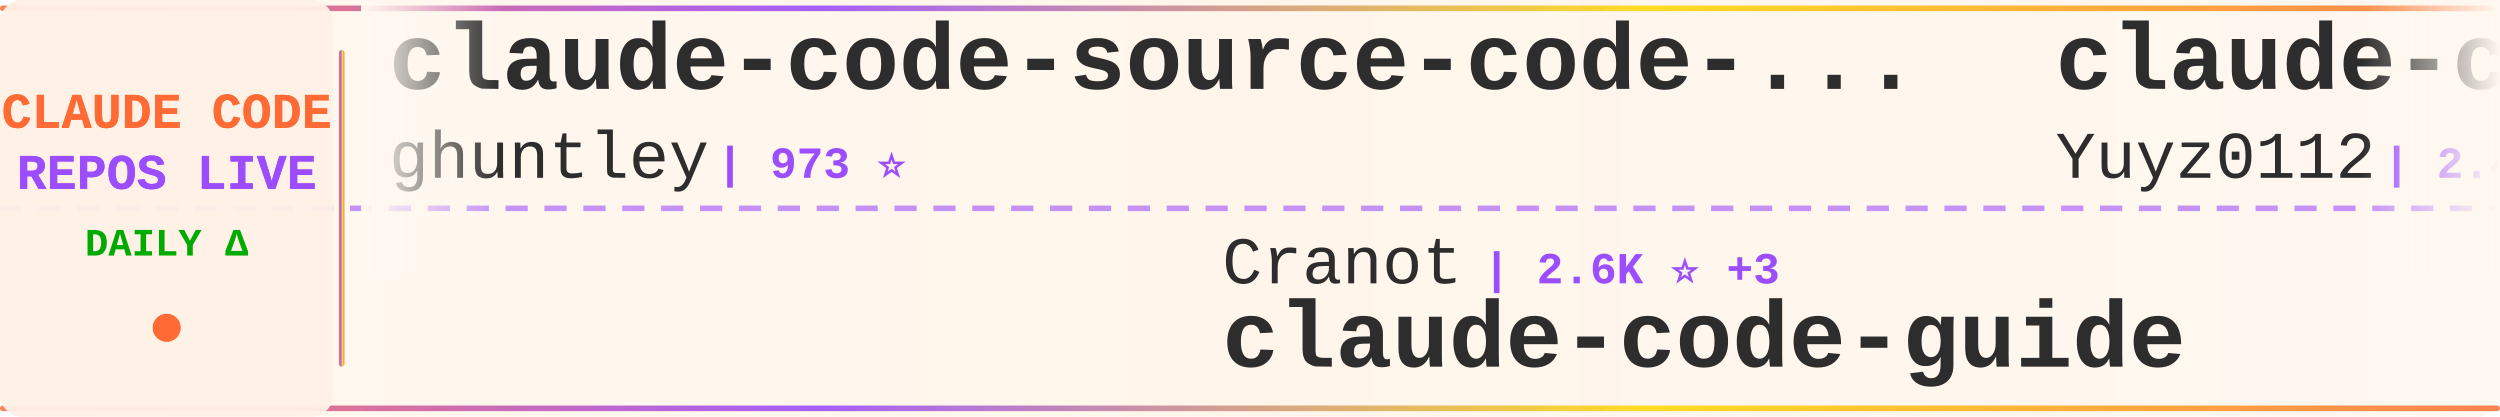
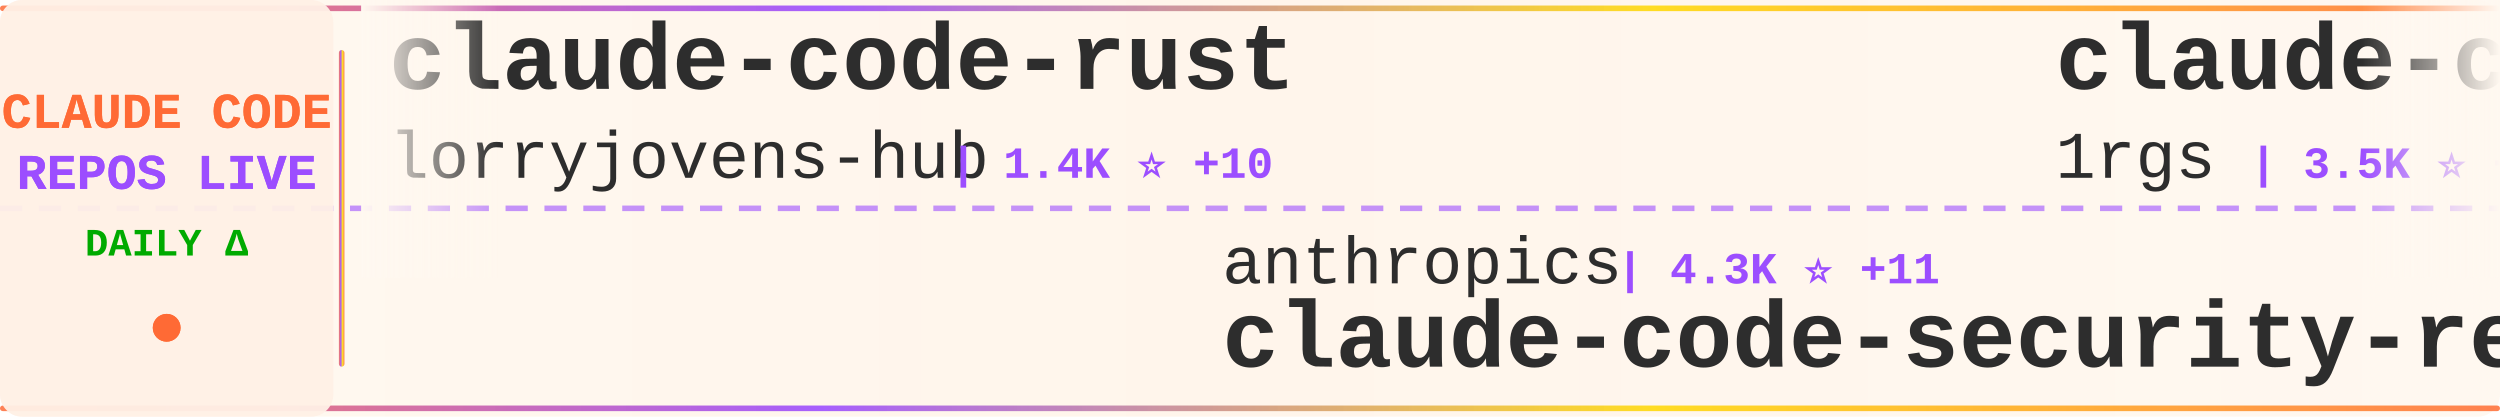
<svg xmlns="http://www.w3.org/2000/svg" width="900" height="150">
  <defs>
    <linearGradient id="tickerBg" x1="0%" y1="0%" x2="100%" y2="0%">
      <stop offset="0%" style="stop-color:#fff8f0;stop-opacity:0.98" />
      <stop offset="50%" style="stop-color:#fff5eb;stop-opacity:1" />
      <stop offset="100%" style="stop-color:#fff8f0;stop-opacity:0.98" />
    </linearGradient>
    <linearGradient id="borderGrad" x1="0%" y1="0%" x2="100%" y2="0%">
      <stop offset="0%" style="stop-color:#FF6B35;stop-opacity:0.85">
        <animate attributeName="stop-opacity" values="0.85;1;0.85" dur="2s" repeatCount="indefinite" />
      </stop>
      <stop offset="33%" style="stop-color:#9C4EFF;stop-opacity:0.9">
        <animate attributeName="stop-opacity" values="0.9;1;0.9" dur="2.2s" repeatCount="indefinite" />
      </stop>
      <stop offset="66%" style="stop-color:#FFD700;stop-opacity:0.85">
        <animate attributeName="stop-opacity" values="0.85;1;0.85" dur="1.8s" repeatCount="indefinite" />
      </stop>
      <stop offset="100%" style="stop-color:#FF6B35;stop-opacity:0.85">
        <animate attributeName="stop-opacity" values="0.85;1;0.85" dur="2s" repeatCount="indefinite" />
      </stop>
    </linearGradient>
    <filter id="textGlow">
      <feGaussianBlur stdDeviation="0.15" result="coloredBlur" />
      <feMerge>
        <feMergeNode in="coloredBlur" />
        <feMergeNode in="SourceGraphic" />
      </feMerge>
    </filter>
    <filter id="metricGlow">
      <feGaussianBlur stdDeviation="0.2" result="coloredBlur" />
      <feMerge>
        <feMergeNode in="coloredBlur" />
        <feMergeNode in="SourceGraphic" />
      </feMerge>
    </filter>
    <linearGradient id="leftFade" x1="0%" y1="0%" x2="100%" y2="0%">
      <stop offset="0%" style="stop-color:#fff8f0;stop-opacity:1" />
      <stop offset="100%" style="stop-color:#fff8f0;stop-opacity:0" />
    </linearGradient>
    <linearGradient id="rightFade" x1="0%" y1="0%" x2="100%" y2="0%">
      <stop offset="0%" style="stop-color:#fff8f0;stop-opacity:0" />
      <stop offset="100%" style="stop-color:#fff8f0;stop-opacity:1" />
    </linearGradient>
  </defs>
  <rect width="900" height="150" fill="url(#tickerBg)" rx="8" />
  <rect x="0" y="2" width="900" height="2" fill="url(#borderGrad)" rx="1" />
  <rect x="0" y="146" width="900" height="2" fill="url(#borderGrad)" rx="1" />
  <line x1="0" y1="75" x2="900" y2="75" stroke="#9C4EFF" stroke-width="2" stroke-dasharray="8 6" opacity="0.6" />
  <rect x="0" y="0" width="120" height="150" fill="#fff0e6" opacity="0.95" rx="8" />
  <text x="60" y="46" font-family="'Courier New', monospace" font-size="18" font-weight="bold" fill="#FF6B35" text-anchor="middle" filter="url(#textGlow)">
    CLAUDE CODE
  </text>
  <text x="60" y="68" font-family="'Courier New', monospace" font-size="18" font-weight="bold" fill="#9C4EFF" text-anchor="middle" filter="url(#textGlow)">
    REPOS LIVE
  </text>
  <text x="60" y="92" font-family="'Courier New', monospace" font-size="14" font-weight="bold" fill="#00aa00" text-anchor="middle">
    DAILY Δ
  </text>
  <circle cx="60" cy="118" r="5" fill="#FF6B35" filter="url(#metricGlow)">
    <animate attributeName="r" values="4;6;4" dur="1.5s" repeatCount="indefinite" />
    <animate attributeName="opacity" values="0.6;1;0.6" dur="1.5s" repeatCount="indefinite" />
  </circle>
  <rect x="122" y="18" width="2" height="114" fill="url(#borderGrad)" rx="1" />
  <clipPath id="tickerClip">
    <rect x="130" y="0" width="770" height="150" />
  </clipPath>
  <g clip-path="url(#tickerClip)">
    <g id="tickerItems">
      <animateTransform attributeName="transform" attributeType="XML" type="translate" from="0 0" to="-3000 0" dur="54s" repeatCount="indefinite" />
      <g transform="translate(0, 0)">
-         <text x="140" y="32" font-family="'Courier New', monospace" font-size="34" font-weight="bold" fill="#2d2d2d">claude-code-source-code-...</text>
-         <text x="140" y="64" font-family="'Courier New', monospace" font-size="24" font-weight="normal" fill="#2d2d2d" opacity="1.0">ghuntley</text>
-         <text x="258" y="64" font-family="'Courier New', monospace" font-size="16" font-weight="bold" fill="#9C4EFF"> | 973 ⭐</text>
+         <text x="140" y="32" font-family="'Courier New', monospace" font-size="34" font-weight="bold" fill="#2d2d2d">claude-code-rust</text>
+         <text x="140" y="64" font-family="'Courier New', monospace" font-size="24" font-weight="normal" fill="#2d2d2d" opacity="1.0">lorryjovens-hub</text>
+         <text x="342" y="64" font-family="'Courier New', monospace" font-size="16" font-weight="bold" fill="#9C4EFF"> | 1.4K ⭐ +10</text>
      </g>
      <g transform="translate(300, 0)">
-         <text x="140" y="102" font-family="'Courier New', monospace" font-size="24" font-weight="normal" fill="#2d2d2d" opacity="1.0">Cranot</text>
-         <text x="234" y="102" font-family="'Courier New', monospace" font-size="16" font-weight="bold" fill="#9C4EFF"> | 2.6K ⭐ +3</text>
+         <text x="140" y="102" font-family="'Courier New', monospace" font-size="24" font-weight="normal" fill="#2d2d2d" opacity="1.0">anthropics</text>
+         <text x="282" y="102" font-family="'Courier New', monospace" font-size="16" font-weight="bold" fill="#9C4EFF"> | 4.3K ⭐ +11</text>
+         <text x="140" y="132" font-family="'Courier New', monospace" font-size="34" font-weight="bold" fill="#2d2d2d">claude-code-security-rev...</text>
+       </g>
+       <g transform="translate(600, 0)">
+         <text x="140" y="32" font-family="'Courier New', monospace" font-size="34" font-weight="bold" fill="#2d2d2d">claude-code-proxy</text>
+         <text x="140" y="64" font-family="'Courier New', monospace" font-size="24" font-weight="normal" fill="#2d2d2d" opacity="1.0">1rgs</text>
+         <text x="210" y="64" font-family="'Courier New', monospace" font-size="16" font-weight="bold" fill="#9C4EFF"> | 3.5K ⭐ +5</text>
+       </g>
+       <g transform="translate(900, 0)">
+         <text x="140" y="102" font-family="'Courier New', monospace" font-size="24" font-weight="normal" fill="#2d2d2d" opacity="1.0">FlorianBruniaux</text>
+         <text x="342" y="102" font-family="'Courier New', monospace" font-size="16" font-weight="bold" fill="#9C4EFF"> | 3.8K ⭐ +41</text>
+         <text x="140" y="132" font-family="'Courier New', monospace" font-size="34" font-weight="bold" fill="#2d2d2d">claude-code-ultimate-gui...</text>
+       </g>
+       <g transform="translate(1200, 0)">
+         <text x="140" y="32" font-family="'Courier New', monospace" font-size="34" font-weight="bold" fill="#2d2d2d">claude-code-source</text>
+         <text x="140" y="64" font-family="'Courier New', monospace" font-size="24" font-weight="normal" fill="#2d2d2d" opacity="1.0">hangsman</text>
+         <text x="258" y="64" font-family="'Courier New', monospace" font-size="16" font-weight="bold" fill="#9C4EFF"> | 757 ⭐ +1</text>
+       </g>
+       <g transform="translate(1500, 0)">
+         <text x="140" y="102" font-family="'Courier New', monospace" font-size="24" font-weight="normal" fill="#2d2d2d" opacity="1.0">affaan-m</text>
+         <text x="258" y="102" font-family="'Courier New', monospace" font-size="16" font-weight="bold" fill="#9C4EFF"> | 163.3K ⭐ +1.1K</text>
+         <text x="140" y="132" font-family="'Courier New', monospace" font-size="34" font-weight="bold" fill="#2d2d2d">everything-claude-code</text>
+       </g>
+       <g transform="translate(1800, 0)">
+         <text x="140" y="32" font-family="'Courier New', monospace" font-size="34" font-weight="bold" fill="#2d2d2d">claude-code-templates</text>
+         <text x="140" y="64" font-family="'Courier New', monospace" font-size="24" font-weight="normal" fill="#2d2d2d" opacity="1.0">davila7</text>
+         <text x="246" y="64" font-family="'Courier New', monospace" font-size="16" font-weight="bold" fill="#9C4EFF"> | 24.9K ⭐ +96</text>
+       </g>
+       <g transform="translate(2100, 0)">
+         <text x="140" y="102" font-family="'Courier New', monospace" font-size="24" font-weight="normal" fill="#2d2d2d" opacity="1.0">zebbern</text>
+         <text x="246" y="102" font-family="'Courier New', monospace" font-size="16" font-weight="bold" fill="#9C4EFF"> | 4.0K ⭐ +9</text>
        <text x="140" y="132" font-family="'Courier New', monospace" font-size="34" font-weight="bold" fill="#2d2d2d">claude-code-guide</text>
      </g>
-       <g transform="translate(600, 0)">
-         <text x="140" y="32" font-family="'Courier New', monospace" font-size="34" font-weight="bold" fill="#2d2d2d">claude-code-reverse</text>
-         <text x="140" y="64" font-family="'Courier New', monospace" font-size="24" font-weight="normal" fill="#2d2d2d" opacity="1.0">Yuyz0112</text>
-         <text x="258" y="64" font-family="'Courier New', monospace" font-size="16" font-weight="bold" fill="#9C4EFF"> | 2.4K ⭐ +3</text>
-       </g>
-       <g transform="translate(900, 0)">
-         <text x="140" y="102" font-family="'Courier New', monospace" font-size="24" font-weight="normal" fill="#2d2d2d" opacity="1.0">zebbern</text>
-         <text x="246" y="102" font-family="'Courier New', monospace" font-size="16" font-weight="bold" fill="#9C4EFF"> | 4.0K ⭐ +10</text>
-         <text x="140" y="132" font-family="'Courier New', monospace" font-size="34" font-weight="bold" fill="#2d2d2d">claude-code-guide</text>
-       </g>
-       <g transform="translate(1200, 0)">
-         <text x="140" y="32" font-family="'Courier New', monospace" font-size="34" font-weight="bold" fill="#2d2d2d">ralph</text>
-         <text x="140" y="64" font-family="'Courier New', monospace" font-size="24" font-weight="normal" fill="#2d2d2d" opacity="1.0">snarktank</text>
-         <text x="270" y="64" font-family="'Courier New', monospace" font-size="16" font-weight="bold" fill="#9C4EFF"> | 17.6K ⭐ +91</text>
-       </g>
-       <g transform="translate(1500, 0)">
-         <text x="140" y="102" font-family="'Courier New', monospace" font-size="24" font-weight="normal" fill="#2d2d2d" opacity="1.0">ChinaSiro</text>
-         <text x="270" y="102" font-family="'Courier New', monospace" font-size="16" font-weight="bold" fill="#9C4EFF"> | 9.0K ⭐ +15</text>
-         <text x="140" y="132" font-family="'Courier New', monospace" font-size="34" font-weight="bold" fill="#2d2d2d">claude-code-sourcemap</text>
-       </g>
-       <g transform="translate(1800, 0)">
-         <text x="140" y="32" font-family="'Courier New', monospace" font-size="34" font-weight="bold" fill="#2d2d2d">Claude-Code</text>
-         <text x="140" y="64" font-family="'Courier New', monospace" font-size="24" font-weight="normal" fill="#2d2d2d" opacity="1.0">pengchengneo</text>
-         <text x="306" y="64" font-family="'Courier New', monospace" font-size="16" font-weight="bold" fill="#9C4EFF"> | 1.2K ⭐ +12</text>
-       </g>
-       <g transform="translate(2100, 0)">
-         <text x="140" y="102" font-family="'Courier New', monospace" font-size="24" font-weight="normal" fill="#2d2d2d" opacity="1.0">Piebald-AI</text>
-         <text x="282" y="102" font-family="'Courier New', monospace" font-size="16" font-weight="bold" fill="#9C4EFF"> | 9.3K ⭐ +78</text>
-         <text x="140" y="132" font-family="'Courier New', monospace" font-size="34" font-weight="bold" fill="#2d2d2d">claude-code-system-promp...</text>
-       </g>
      <g transform="translate(2400, 0)">
-         <text x="140" y="32" font-family="'Courier New', monospace" font-size="34" font-weight="bold" fill="#2d2d2d">claude-skills</text>
-         <text x="140" y="64" font-family="'Courier New', monospace" font-size="24" font-weight="normal" fill="#2d2d2d" opacity="1.0">alirezarezvani</text>
-         <text x="330" y="64" font-family="'Courier New', monospace" font-size="16" font-weight="bold" fill="#9C4EFF"> | 12.2K ⭐ +145</text>
+         <text x="140" y="32" font-family="'Courier New', monospace" font-size="34" font-weight="bold" fill="#2d2d2d">claude-code-book</text>
+         <text x="140" y="64" font-family="'Courier New', monospace" font-size="24" font-weight="normal" fill="#2d2d2d" opacity="1.0">lintsinghua</text>
+         <text x="294" y="64" font-family="'Courier New', monospace" font-size="16" font-weight="bold" fill="#9C4EFF"> | 2.9K ⭐ +32</text>
      </g>
      <g transform="translate(2700, 0)">
-         <text x="140" y="102" font-family="'Courier New', monospace" font-size="24" font-weight="normal" fill="#2d2d2d" opacity="1.0">kodu-ai</text>
-         <text x="246" y="102" font-family="'Courier New', monospace" font-size="16" font-weight="bold" fill="#9C4EFF"> | 5.3K ⭐</text>
-         <text x="140" y="132" font-family="'Courier New', monospace" font-size="34" font-weight="bold" fill="#2d2d2d">claude-coder</text>
+         <text x="140" y="102" font-family="'Courier New', monospace" font-size="24" font-weight="normal" fill="#2d2d2d" opacity="1.0">guanshan</text>
+         <text x="258" y="102" font-family="'Courier New', monospace" font-size="16" font-weight="bold" fill="#9C4EFF"> | 56 ⭐ +1</text>
+         <text x="140" y="132" font-family="'Courier New', monospace" font-size="34" font-weight="bold" fill="#2d2d2d">ClaudeCode</text>
      </g>
      <g transform="translate(3000, 0)">
-         <text x="140" y="32" font-family="'Courier New', monospace" font-size="34" font-weight="bold" fill="#2d2d2d">claude-code-source-code-...</text>
-         <text x="140" y="64" font-family="'Courier New', monospace" font-size="24" font-weight="normal" fill="#2d2d2d" opacity="1.0">ghuntley</text>
-         <text x="258" y="64" font-family="'Courier New', monospace" font-size="16" font-weight="bold" fill="#9C4EFF"> | 973 ⭐</text>
+         <text x="140" y="32" font-family="'Courier New', monospace" font-size="34" font-weight="bold" fill="#2d2d2d">claude-code-rust</text>
+         <text x="140" y="64" font-family="'Courier New', monospace" font-size="24" font-weight="normal" fill="#2d2d2d" opacity="1.0">lorryjovens-hub</text>
+         <text x="342" y="64" font-family="'Courier New', monospace" font-size="16" font-weight="bold" fill="#9C4EFF"> | 1.4K ⭐ +10</text>
      </g>
      <g transform="translate(3300, 0)">
-         <text x="140" y="102" font-family="'Courier New', monospace" font-size="24" font-weight="normal" fill="#2d2d2d" opacity="1.0">Cranot</text>
-         <text x="234" y="102" font-family="'Courier New', monospace" font-size="16" font-weight="bold" fill="#9C4EFF"> | 2.6K ⭐ +3</text>
-         <text x="140" y="132" font-family="'Courier New', monospace" font-size="34" font-weight="bold" fill="#2d2d2d">claude-code-guide</text>
+         <text x="140" y="102" font-family="'Courier New', monospace" font-size="24" font-weight="normal" fill="#2d2d2d" opacity="1.0">anthropics</text>
+         <text x="282" y="102" font-family="'Courier New', monospace" font-size="16" font-weight="bold" fill="#9C4EFF"> | 4.3K ⭐ +11</text>
+         <text x="140" y="132" font-family="'Courier New', monospace" font-size="34" font-weight="bold" fill="#2d2d2d">claude-code-security-rev...</text>
      </g>
      <g transform="translate(3600, 0)">
-         <text x="140" y="32" font-family="'Courier New', monospace" font-size="34" font-weight="bold" fill="#2d2d2d">claude-code-reverse</text>
-         <text x="140" y="64" font-family="'Courier New', monospace" font-size="24" font-weight="normal" fill="#2d2d2d" opacity="1.0">Yuyz0112</text>
-         <text x="258" y="64" font-family="'Courier New', monospace" font-size="16" font-weight="bold" fill="#9C4EFF"> | 2.4K ⭐ +3</text>
+         <text x="140" y="32" font-family="'Courier New', monospace" font-size="34" font-weight="bold" fill="#2d2d2d">claude-code-proxy</text>
+         <text x="140" y="64" font-family="'Courier New', monospace" font-size="24" font-weight="normal" fill="#2d2d2d" opacity="1.0">1rgs</text>
+         <text x="210" y="64" font-family="'Courier New', monospace" font-size="16" font-weight="bold" fill="#9C4EFF"> | 3.5K ⭐ +5</text>
      </g>
      <g transform="translate(3900, 0)">
-         <text x="140" y="102" font-family="'Courier New', monospace" font-size="24" font-weight="normal" fill="#2d2d2d" opacity="1.0">zebbern</text>
-         <text x="246" y="102" font-family="'Courier New', monospace" font-size="16" font-weight="bold" fill="#9C4EFF"> | 4.0K ⭐ +10</text>
-         <text x="140" y="132" font-family="'Courier New', monospace" font-size="34" font-weight="bold" fill="#2d2d2d">claude-code-guide</text>
+         <text x="140" y="102" font-family="'Courier New', monospace" font-size="24" font-weight="normal" fill="#2d2d2d" opacity="1.0">FlorianBruniaux</text>
+         <text x="342" y="102" font-family="'Courier New', monospace" font-size="16" font-weight="bold" fill="#9C4EFF"> | 3.8K ⭐ +41</text>
+         <text x="140" y="132" font-family="'Courier New', monospace" font-size="34" font-weight="bold" fill="#2d2d2d">claude-code-ultimate-gui...</text>
      </g>
    </g>
  </g>
  <rect x="130" y="0" width="50" height="100" fill="url(#leftFade)" />
  <rect x="850" y="0" width="50" height="100" fill="url(#rightFade)" />
</svg>
